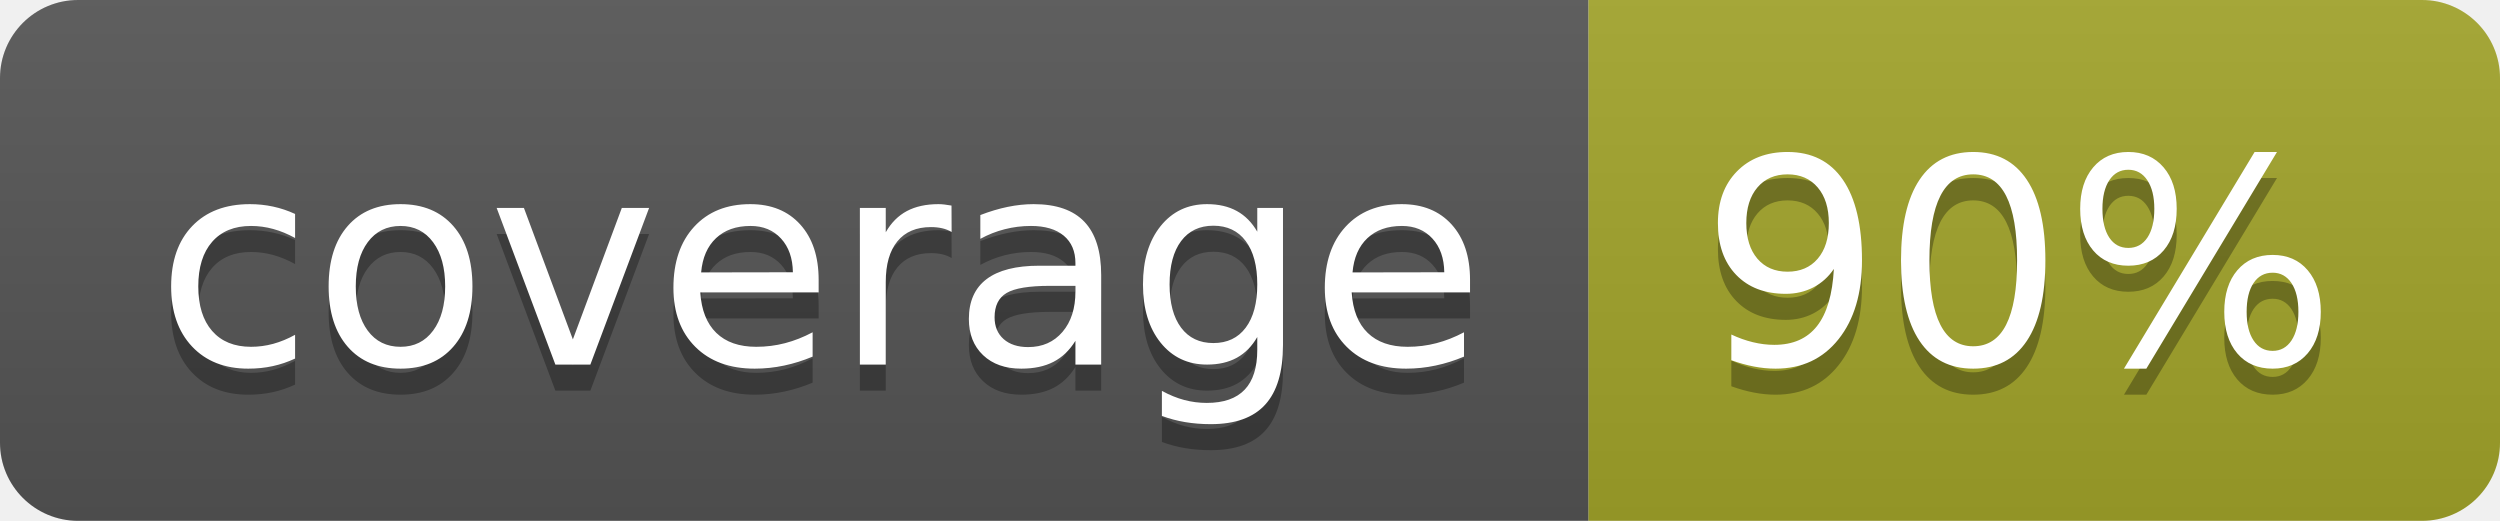
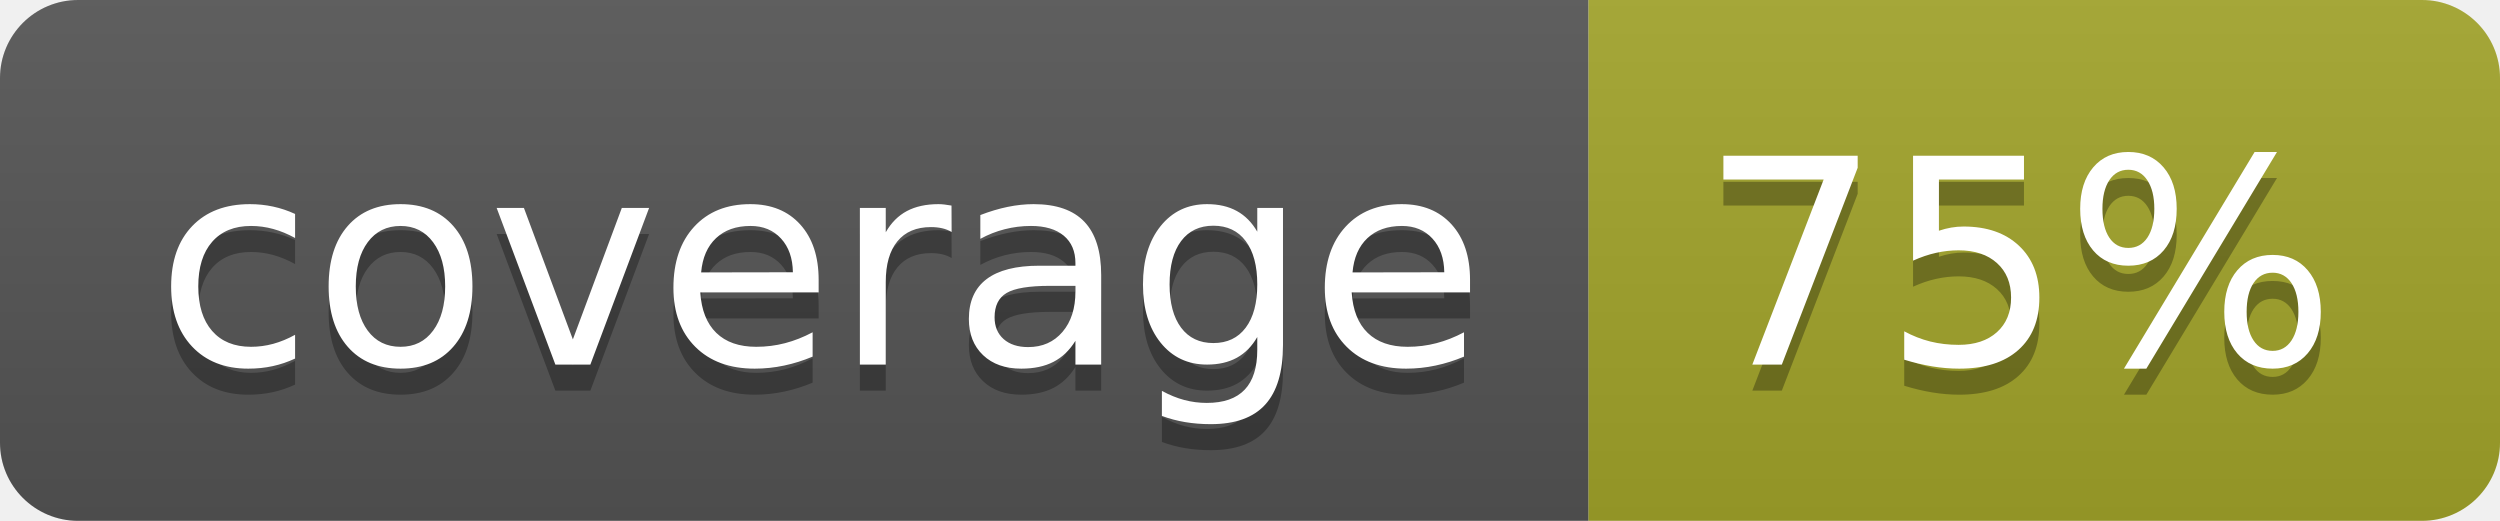
<svg xmlns="http://www.w3.org/2000/svg" width="96" height="20">
  <linearGradient id="b" x2="0" y2="100%">
    <stop offset="0" stop-color="#bbb" stop-opacity=".1" />
    <stop offset="1" stop-opacity=".1" />
  </linearGradient>
  <clipPath id="a">
    <rect width="96" height="20" rx="3" fill="#fff" />
  </clipPath>
  <g clip-path="url(#a)">
    <path fill="#555" d="M0 0h61v20H0z" />
    <path fill="#A3A52A" d="M61 0h35v20H61z" />
    <path fill="url(#b)" d="M0 0h96v20H0z" />
  </g>
  <g fill="#fff" text-anchor="middle" font-family="DejaVu Sans,Verdana,Geneva,sans-serif" font-size="110">
    <text x="315" y="150" fill="#010101" fill-opacity=".3" transform="scale(.1)" textLength="510">coverage</text>
    <text x="315" y="140" transform="scale(.1)" textLength="510">coverage</text>
-     <text x="775" y="150" fill="#010101" fill-opacity=".3" transform="scale(.1)" textLength="250">90%</text>
-     <text x="775" y="140" transform="scale(.1)" textLength="250">90%</text>
+     <text x="775" y="150" fill="#010101" fill-opacity=".3" transform="scale(.1)" textLength="250">75%</text>
+     <text x="775" y="140" transform="scale(.1)" textLength="250">75%</text>
  </g>
</svg>
